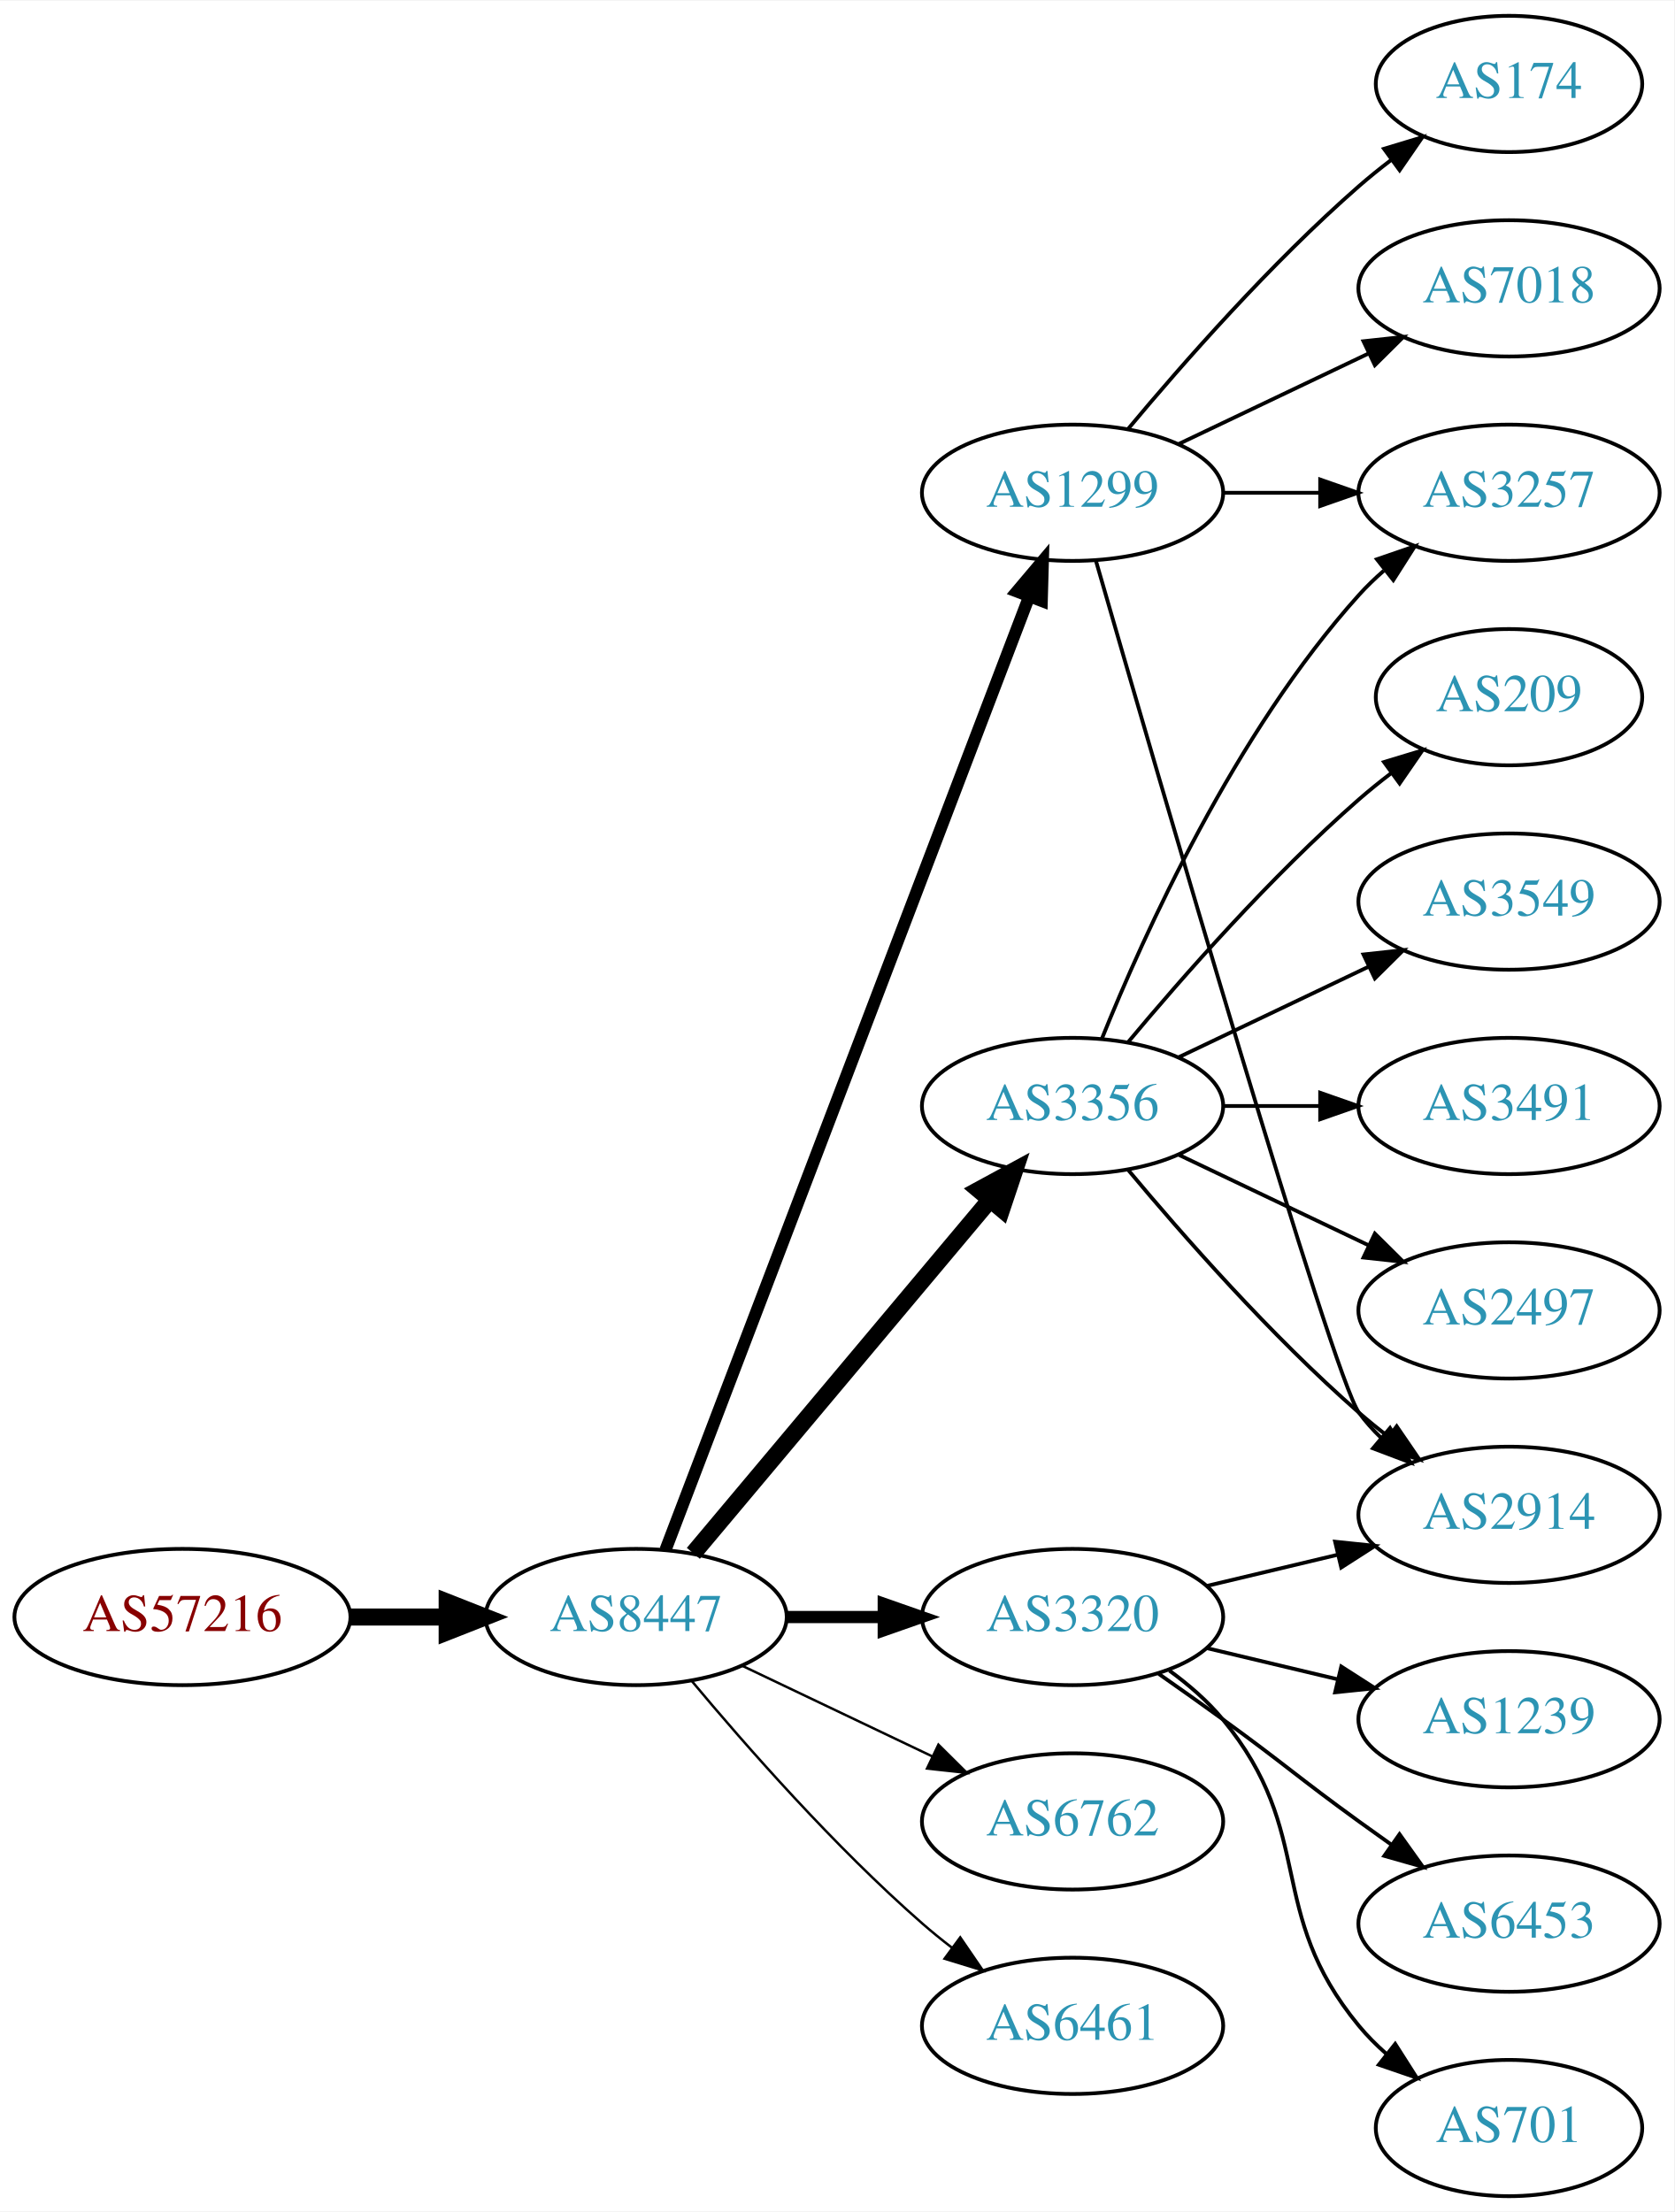
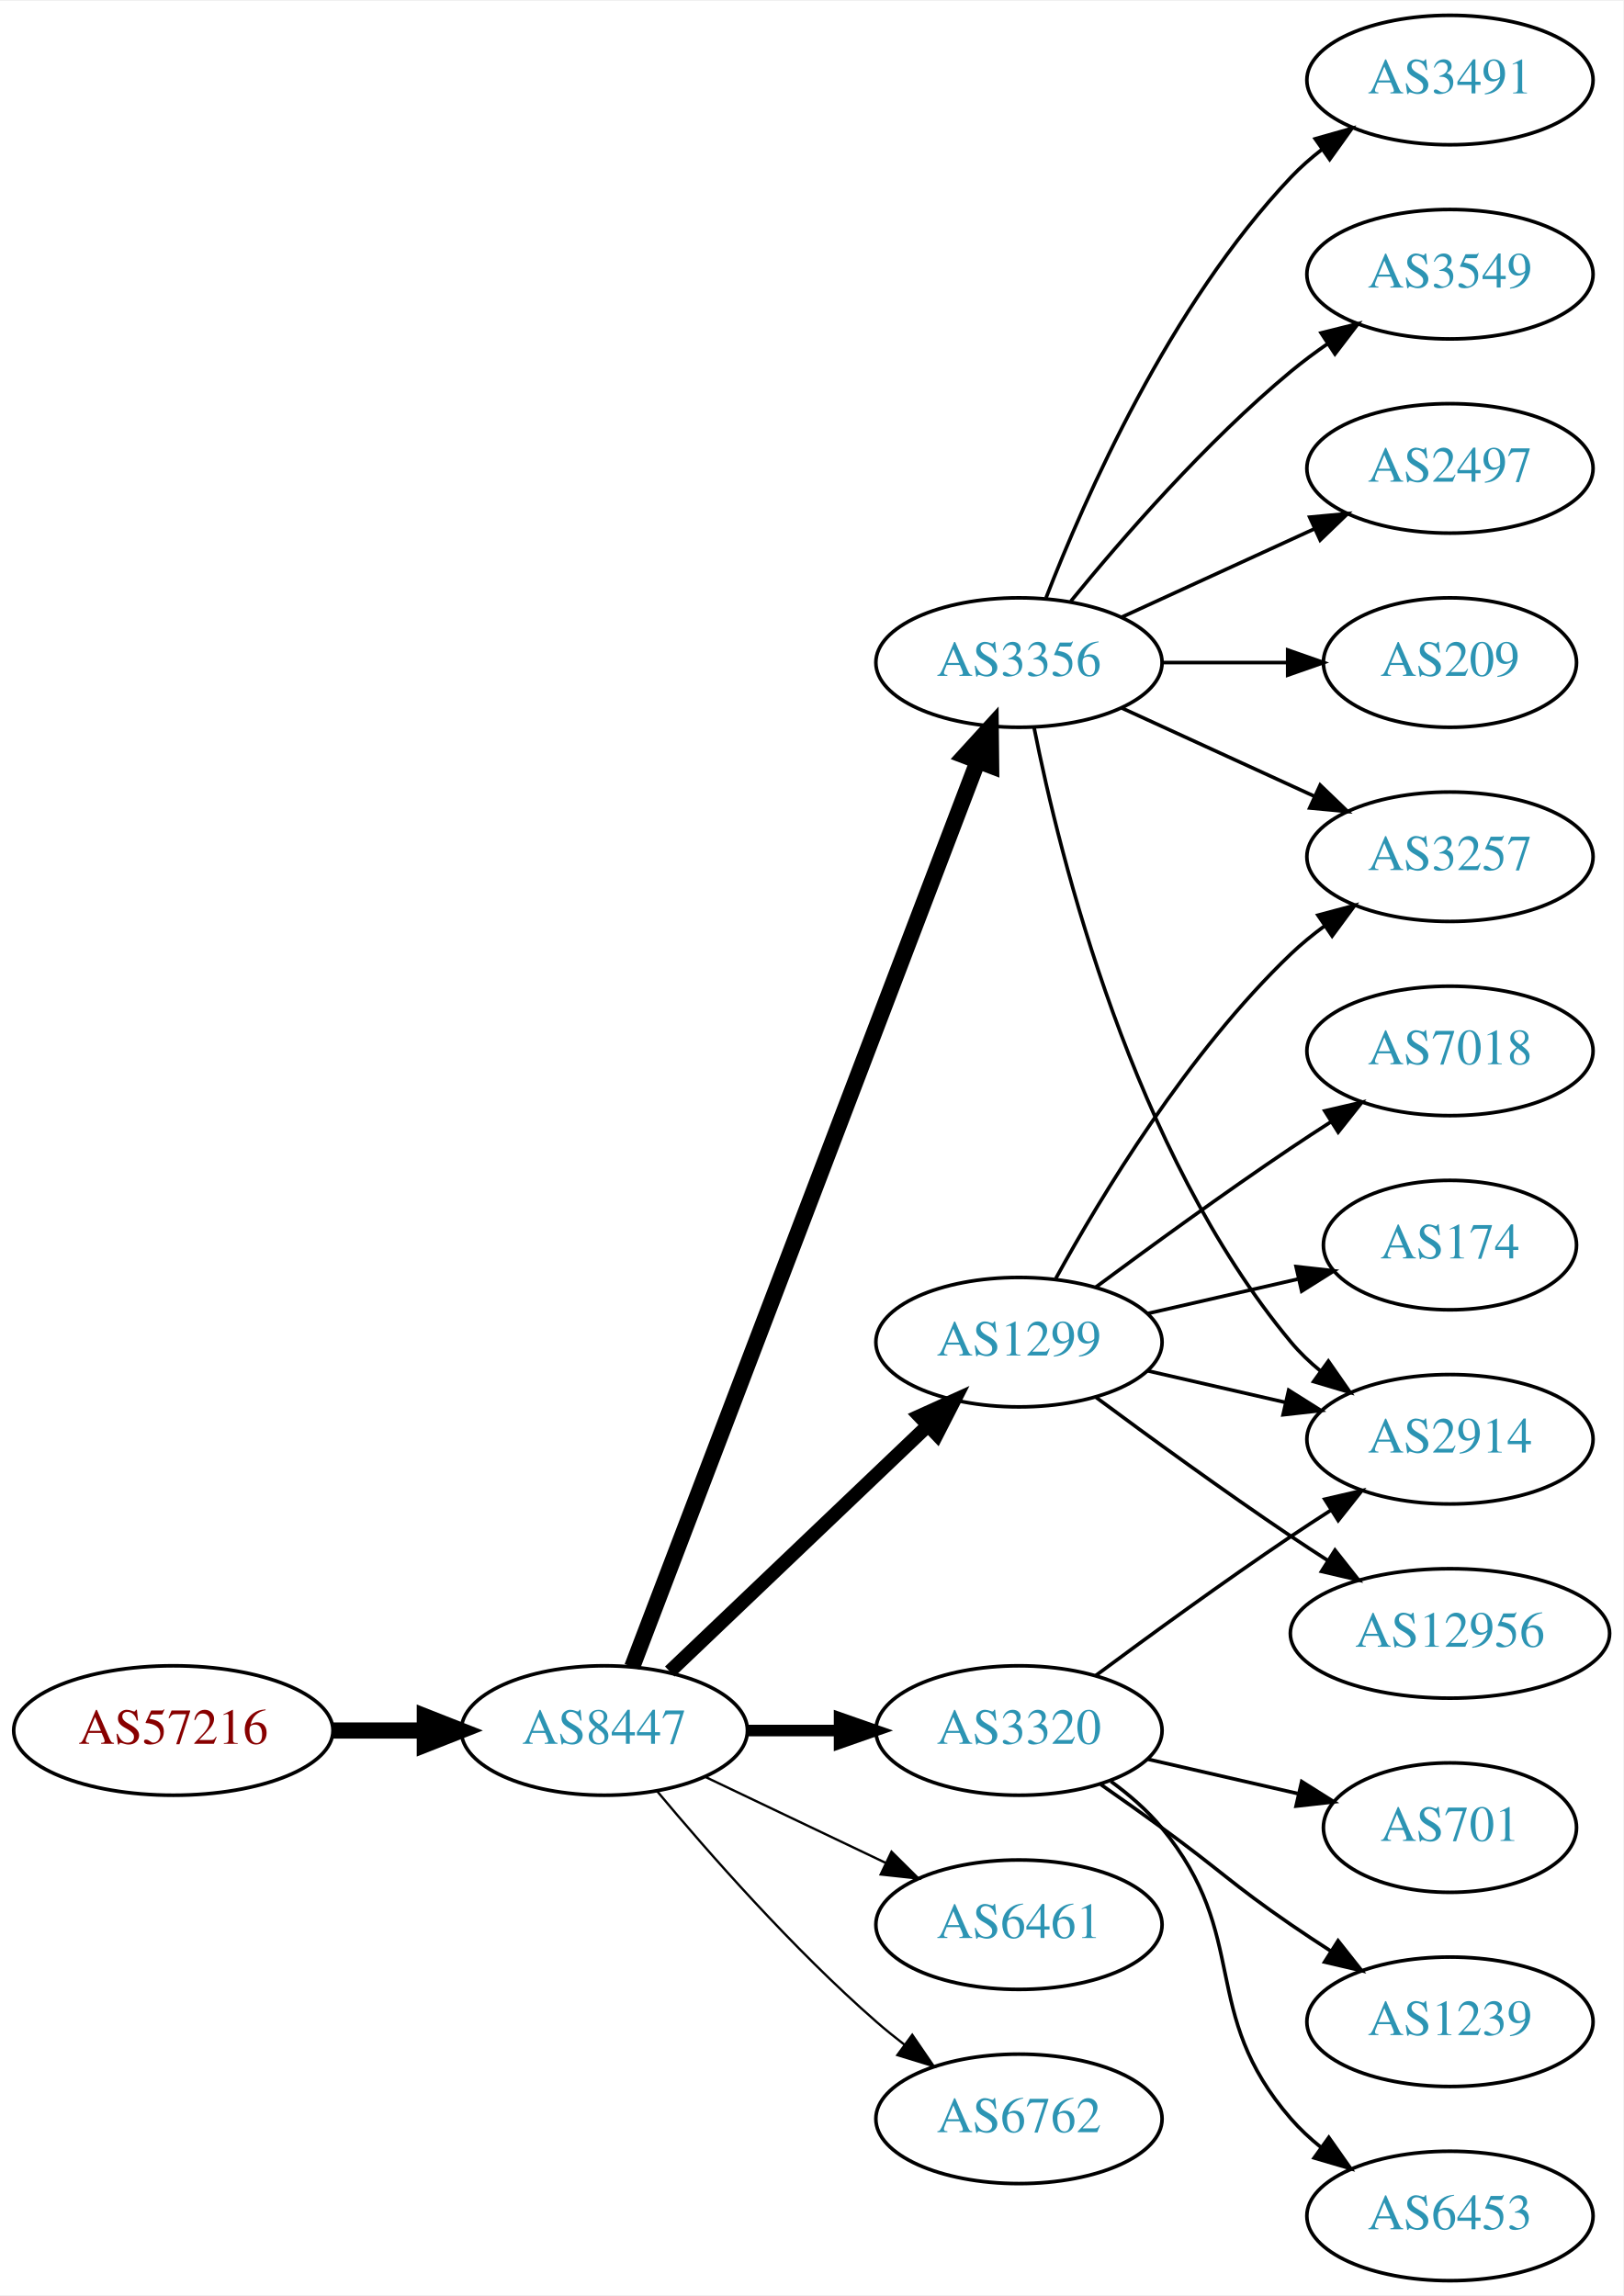
- <svg xmlns="http://www.w3.org/2000/svg" xmlns:xlink="http://www.w3.org/1999/xlink" width="442pt" height="584pt" viewBox="0.00 0.00 442.27 584.00">
-   <g id="graph0" class="graph" transform="scale(1 1) rotate(0) translate(4 580)">
-     <polygon fill="white" stroke="none" points="-4,4 -4,-580 438.271,-580 438.271,4 -4,4" />
+ <svg xmlns="http://www.w3.org/2000/svg" xmlns:xlink="http://www.w3.org/1999/xlink" width="451pt" height="638pt" viewBox="0.00 0.00 451.37 638.00">
+   <g id="graph0" class="graph" transform="scale(1 1) rotate(0) translate(4 634)">
+     <polygon fill="white" stroke="none" points="-4,4 -4,-634 447.37,-634 447.37,4 -4,4" />
    <g id="node1" class="node">
      <g id="a_node1">
        <a xlink:href="/asn/57216" xlink:title="AS57216 ~ ARC-STYRIA-AS [AT]">
          <ellipse fill="#ffffff" stroke="black" cx="44.196" cy="-153" rx="44.393" ry="18" />
          <text text-anchor="middle" x="44.196" y="-149.3" font-family="Times,serif" font-size="14.00" fill="#880000">AS57216</text>
        </a>
      </g>
    </g>
    <g id="node2" class="node">
      <g id="a_node2">
        <a xlink:href="/asn/8447" xlink:title="AS8447 ~ A1 Telekom Austria AG [AT]">
          <ellipse fill="#ffffff" stroke="black" cx="164.039" cy="-153" rx="39.794" ry="18" />
          <text text-anchor="middle" x="164.039" y="-149.3" font-family="Times,serif" font-size="14.00" fill="#2c94b3">AS8447</text>
        </a>
      </g>
    </g>
    <g id="edge1" class="edge">
      <path fill="none" stroke="black" stroke-width="4.5" d="M88.407,-153C96.72,-153 105.482,-153 113.965,-153" />
      <polygon fill="black" stroke="black" stroke-width="4.5" points="114.123,-156.938 124.123,-153 114.123,-149.063 114.123,-156.938" />
    </g>
    <g id="node3" class="node">
      <g id="a_node3">
+         <a xlink:href="/asn/3356" xlink:title="AS3356 ~ Level 3 Parent, LLC [US]">
+           <ellipse fill="#ffffff" stroke="black" cx="279.332" cy="-450" rx="39.794" ry="18" />
+           <text text-anchor="middle" x="279.332" y="-446.3" font-family="Times,serif" font-size="14.00" fill="#2c94b3">AS3356</text>
+         </a>
+       </g>
+     </g>
+     <g id="edge2" class="edge">
+       <path fill="none" stroke="black" stroke-width="4.5" d="M171.786,-170.689C190.79,-220.507 244.86,-362.254 267.817,-422.436" />
+       <polygon fill="black" stroke="black" stroke-width="4.5" points="264.233,-424.088 271.476,-432.028 271.591,-421.281 264.233,-424.088" />
+     </g>
+     <g id="node4" class="node">
+       <g id="a_node4">
+         <a xlink:href="/asn/1299" xlink:title="AS1299 ~ Telia Carrier [EU]">
+           <ellipse fill="#ffffff" stroke="black" cx="279.332" cy="-261" rx="39.794" ry="18" />
+           <text text-anchor="middle" x="279.332" y="-257.3" font-family="Times,serif" font-size="14.00" fill="#2c94b3">AS1299</text>
+         </a>
+       </g>
+     </g>
+     <g id="edge3" class="edge">
+       <path fill="none" stroke="black" stroke-width="3.857" d="M182.245,-169.403C201.321,-187.587 232.241,-217.063 253.838,-237.651" />
+       <polygon fill="black" stroke="black" stroke-width="3.857" points="251.681,-240.43 261.334,-244.797 256.511,-235.363 251.681,-240.43" />
+     </g>
+     <g id="node5" class="node">
+       <g id="a_node5">
        <a xlink:href="/asn/3320" xlink:title="AS3320 ~ DTAG [DE]">
          <ellipse fill="#ffffff" stroke="black" cx="279.332" cy="-153" rx="39.794" ry="18" />
          <text text-anchor="middle" x="279.332" y="-149.3" font-family="Times,serif" font-size="14.00" fill="#2c94b3">AS3320</text>
        </a>
      </g>
    </g>
-     <g id="edge2" class="edge">
+     <g id="edge4" class="edge">
      <path fill="none" stroke="black" stroke-width="3.214" d="M203.711,-153C211.914,-153 220.678,-153 229.21,-153" />
      <polygon fill="black" stroke="black" stroke-width="3.214" points="229.449,-156.5 239.449,-153 229.449,-149.5 229.449,-156.5" />
    </g>
-     <g id="node4" class="node">
-       <g id="a_node4">
-         <a xlink:href="/asn/3356" xlink:title="AS3356 ~ Level 3 Parent, LLC [US]">
-           <ellipse fill="#ffffff" stroke="black" cx="279.332" cy="-288" rx="39.794" ry="18" />
-           <text text-anchor="middle" x="279.332" y="-284.3" font-family="Times,serif" font-size="14.00" fill="#2c94b3">AS3356</text>
-         </a>
-       </g>
-     </g>
-     <g id="edge3" class="edge">
-       <path fill="none" stroke="black" stroke-width="4.5" d="M179.158,-169.825C198.833,-193.269 234.637,-235.934 257.415,-263.076" />
-       <polygon fill="black" stroke="black" stroke-width="4.5" points="254.59,-265.834 264.034,-270.963 260.622,-260.772 254.59,-265.834" />
-     </g>
-     <g id="node5" class="node">
-       <g id="a_node5">
-         <a xlink:href="/asn/1299" xlink:title="AS1299 ~ Telia Carrier [EU]">
-           <ellipse fill="#ffffff" stroke="black" cx="279.332" cy="-450" rx="39.794" ry="18" />
-           <text text-anchor="middle" x="279.332" y="-446.3" font-family="Times,serif" font-size="14.00" fill="#2c94b3">AS1299</text>
-         </a>
-       </g>
-     </g>
-     <g id="edge4" class="edge">
-       <path fill="none" stroke="black" stroke-width="3.214" d="M171.786,-170.689C190.79,-220.507 244.86,-362.254 267.817,-422.436" />
-       <polygon fill="black" stroke="black" stroke-width="3.214" points="264.642,-423.932 271.476,-432.028 271.182,-421.437 264.642,-423.932" />
-     </g>
    <g id="node6" class="node">
      <g id="a_node6">
-         <a xlink:href="/asn/6762" xlink:title="AS6762 ~ TELECOM ITALIA SPARKLE S.p.A. [IT]">
+         <a xlink:href="/asn/6461" xlink:title="AS6461 ~ Zayo Bandwidth [US]">
          <ellipse fill="#ffffff" stroke="black" cx="279.332" cy="-99" rx="39.794" ry="18" />
-           <text text-anchor="middle" x="279.332" y="-95.3" font-family="Times,serif" font-size="14.00" fill="#2c94b3">AS6762</text>
+           <text text-anchor="middle" x="279.332" y="-95.3" font-family="Times,serif" font-size="14.00" fill="#2c94b3">AS6461</text>
        </a>
      </g>
    </g>
    <g id="edge5" class="edge">
      <path fill="none" stroke="black" stroke-width="0.643" d="M192.175,-140.066C207.169,-132.919 225.99,-123.948 242.213,-116.215" />
      <polygon fill="black" stroke="black" stroke-width="0.643" points="243.895,-119.291 251.417,-111.829 240.884,-112.972 243.895,-119.291" />
    </g>
    <g id="node7" class="node">
      <g id="a_node7">
-         <a xlink:href="/asn/6461" xlink:title="AS6461 ~ Zayo Bandwidth [US]">
+         <a xlink:href="/asn/6762" xlink:title="AS6762 ~ TELECOM ITALIA SPARKLE S.p.A. [IT]">
          <ellipse fill="#ffffff" stroke="black" cx="279.332" cy="-45" rx="39.794" ry="18" />
-           <text text-anchor="middle" x="279.332" y="-41.3" font-family="Times,serif" font-size="14.00" fill="#2c94b3">AS6461</text>
+           <text text-anchor="middle" x="279.332" y="-41.3" font-family="Times,serif" font-size="14.00" fill="#2c94b3">AS6762</text>
        </a>
      </g>
    </g>
    <g id="edge6" class="edge">
      <path fill="none" stroke="black" stroke-width="0.643" d="M178.669,-136.183C192.951,-119.071 216.498,-92.255 239.685,-72 242.151,-69.846 244.789,-67.706 247.487,-65.628" />
      <polygon fill="black" stroke="black" stroke-width="0.643" points="249.66,-68.375 255.641,-59.63 245.512,-62.736 249.66,-68.375" />
    </g>
    <g id="node8" class="node">
      <g id="a_node8">
        <a xlink:href="/asn/2914" xlink:title="AS2914 ~ NTT America, Inc. [US]">
-           <ellipse fill="#ffffff" stroke="black" cx="394.625" cy="-180" rx="39.794" ry="18" />
-           <text text-anchor="middle" x="394.625" y="-176.3" font-family="Times,serif" font-size="14.00" fill="#2c94b3">AS2914</text>
+           <ellipse fill="#ffffff" stroke="black" cx="399.174" cy="-234" rx="39.794" ry="18" />
+           <text text-anchor="middle" x="399.174" y="-230.3" font-family="Times,serif" font-size="14.00" fill="#2c94b3">AS2914</text>
        </a>
      </g>
    </g>
    <g id="edge7" class="edge">
-       <path fill="none" stroke="black" d="M314.939,-161.248C325.81,-163.838 337.964,-166.735 349.407,-169.462" />
-       <polygon fill="black" stroke="black" points="348.69,-172.889 359.229,-171.803 350.313,-166.08 348.69,-172.889" />
+       <path fill="none" stroke="black" d="M283.53,-431.927C290.694,-395.859 310.968,-313.875 354.978,-261 357.383,-258.111 360.179,-255.437 363.172,-252.987" />
+       <polygon fill="black" stroke="black" points="365.361,-255.723 371.415,-247.027 361.26,-250.05 365.361,-255.723" />
    </g>
    <g id="node9" class="node">
      <g id="a_node9">
-         <a xlink:href="/asn/1239" xlink:title="AS1239 ~ Sprint [US]">
-           <ellipse fill="#ffffff" stroke="black" cx="394.625" cy="-126" rx="39.794" ry="18" />
-           <text text-anchor="middle" x="394.625" y="-122.3" font-family="Times,serif" font-size="14.00" fill="#2c94b3">AS1239</text>
+         <a xlink:href="/asn/3491" xlink:title="AS3491 ~ PCCW Global, Inc. [US]">
+           <ellipse fill="#ffffff" stroke="black" cx="399.174" cy="-612" rx="39.794" ry="18" />
+           <text text-anchor="middle" x="399.174" y="-608.3" font-family="Times,serif" font-size="14.00" fill="#2c94b3">AS3491</text>
        </a>
      </g>
    </g>
    <g id="edge8" class="edge">
-       <path fill="none" stroke="black" d="M314.939,-144.752C325.81,-142.162 337.964,-139.265 349.407,-136.538" />
-       <polygon fill="black" stroke="black" points="350.313,-139.92 359.229,-134.197 348.69,-133.111 350.313,-139.92" />
+       <path fill="none" stroke="black" d="M286.855,-467.994C297.605,-495.728 321.262,-549.429 354.978,-585 357.564,-587.728 360.481,-590.294 363.55,-592.677" />
+       <polygon fill="black" stroke="black" points="361.704,-595.658 371.898,-598.543 365.728,-589.93 361.704,-595.658" />
    </g>
    <g id="node10" class="node">
      <g id="a_node10">
-         <a xlink:href="/asn/6453" xlink:title="AS6453 ~ TATA COMMUNICATIONS (AMERICA) INC [US]">
-           <ellipse fill="#ffffff" stroke="black" cx="394.625" cy="-72" rx="39.794" ry="18" />
-           <text text-anchor="middle" x="394.625" y="-68.3" font-family="Times,serif" font-size="14.00" fill="#2c94b3">AS6453</text>
+         <a xlink:href="/asn/3549" xlink:title="AS3549 ~ Level 3 Parent, LLC [US]">
+           <ellipse fill="#ffffff" stroke="black" cx="399.174" cy="-558" rx="39.794" ry="18" />
+           <text text-anchor="middle" x="399.174" y="-554.3" font-family="Times,serif" font-size="14.00" fill="#2c94b3">AS3549</text>
        </a>
      </g>
    </g>
    <g id="edge9" class="edge">
-       <path fill="none" stroke="black" d="M302.089,-137.991C307.623,-134.121 313.542,-129.936 318.978,-126 335.178,-114.271 338.778,-110.729 354.978,-99 357.781,-96.971 360.712,-94.875 363.653,-92.79" />
-       <polygon fill="black" stroke="black" points="365.704,-95.627 371.868,-87.009 361.675,-89.903 365.704,-95.627" />
+       <path fill="none" stroke="black" d="M293.751,-467.065C307.865,-484.375 331.28,-511.345 354.978,-531 358.194,-533.668 361.695,-536.27 365.265,-538.741" />
+       <polygon fill="black" stroke="black" points="363.343,-541.666 373.622,-544.236 367.189,-535.817 363.343,-541.666" />
    </g>
    <g id="node11" class="node">
      <g id="a_node11">
-         <a xlink:href="/asn/701" xlink:title="AS701 ~ UUNET [US]">
-           <ellipse fill="#ffffff" stroke="black" cx="394.625" cy="-18" rx="35.194" ry="18" />
-           <text text-anchor="middle" x="394.625" y="-14.3" font-family="Times,serif" font-size="14.00" fill="#2c94b3">AS701</text>
+         <a xlink:href="/asn/3257" xlink:title="AS3257 ~ GTT [DE]">
+           <ellipse fill="#ffffff" stroke="black" cx="399.174" cy="-396" rx="39.794" ry="18" />
+           <text text-anchor="middle" x="399.174" y="-392.3" font-family="Times,serif" font-size="14.00" fill="#2c94b3">AS3257</text>
        </a>
      </g>
    </g>
    <g id="edge10" class="edge">
-       <path fill="none" stroke="black" d="M304.912,-138.844C310.007,-135.128 315.02,-130.799 318.978,-126 344.043,-95.606 329.913,-75.394 354.978,-45 357.113,-42.411 359.556,-39.959 362.152,-37.666" />
-       <polygon fill="black" stroke="black" points="364.56,-40.224 370.251,-31.288 360.229,-34.725 364.56,-40.224" />
-     </g>
-     <g id="edge15" class="edge">
-       <path fill="none" stroke="black" d="M293.962,-271.183C308.244,-254.071 331.791,-227.255 354.978,-207 357.444,-204.846 360.082,-202.706 362.78,-200.628" />
-       <polygon fill="black" stroke="black" points="364.953,-203.375 370.934,-194.63 360.805,-197.736 364.953,-203.375" />
+       <path fill="none" stroke="black" d="M307.96,-437.339C323.917,-430.027 344.188,-420.739 361.471,-412.819" />
+       <polygon fill="black" stroke="black" points="363.085,-415.929 370.718,-408.581 360.169,-409.565 363.085,-415.929" />
    </g>
    <g id="node12" class="node">
      <g id="a_node12">
        <a xlink:href="/asn/2497" xlink:title="AS2497 ~ Internet Initiative Japan Inc. [JP]">
-           <ellipse fill="#ffffff" stroke="black" cx="394.625" cy="-234" rx="39.794" ry="18" />
-           <text text-anchor="middle" x="394.625" y="-230.3" font-family="Times,serif" font-size="14.00" fill="#2c94b3">AS2497</text>
+           <ellipse fill="#ffffff" stroke="black" cx="399.174" cy="-504" rx="39.794" ry="18" />
+           <text text-anchor="middle" x="399.174" y="-500.3" font-family="Times,serif" font-size="14.00" fill="#2c94b3">AS2497</text>
        </a>
      </g>
    </g>
    <g id="edge11" class="edge">
-       <path fill="none" stroke="black" d="M307.468,-275.066C322.462,-267.919 341.283,-258.948 357.506,-251.215" />
-       <polygon fill="black" stroke="black" points="359.188,-254.291 366.71,-246.829 356.177,-247.972 359.188,-254.291" />
+       <path fill="none" stroke="black" d="M307.96,-462.661C323.917,-469.973 344.188,-479.261 361.471,-487.181" />
+       <polygon fill="black" stroke="black" points="360.169,-490.435 370.718,-491.419 363.085,-484.071 360.169,-490.435" />
    </g>
    <g id="node13" class="node">
      <g id="a_node13">
-         <a xlink:href="/asn/3257" xlink:title="AS3257 ~ GTT [DE]">
-           <ellipse fill="#ffffff" stroke="black" cx="394.625" cy="-450" rx="39.794" ry="18" />
-           <text text-anchor="middle" x="394.625" y="-446.3" font-family="Times,serif" font-size="14.00" fill="#2c94b3">AS3257</text>
+         <a xlink:href="/asn/209" xlink:title="AS209 ~ CenturyLink Communications, LLC [US]">
+           <ellipse fill="#ffffff" stroke="black" cx="399.174" cy="-450" rx="35.194" ry="18" />
+           <text text-anchor="middle" x="399.174" y="-446.3" font-family="Times,serif" font-size="14.00" fill="#2c94b3">AS209</text>
        </a>
      </g>
    </g>
    <g id="edge12" class="edge">
-       <path fill="none" stroke="black" d="M287.079,-305.787C298.13,-333.243 322.184,-386.578 354.978,-423 356.98,-425.224 359.199,-427.363 361.532,-429.397" />
-       <polygon fill="black" stroke="black" points="359.73,-432.433 369.751,-435.873 364.062,-426.935 359.73,-432.433" />
+       <path fill="none" stroke="black" d="M319.244,-450C330.331,-450 342.491,-450 353.873,-450" />
+       <polygon fill="black" stroke="black" points="354.055,-453.5 364.055,-450 354.055,-446.5 354.055,-453.5" />
+     </g>
+     <g id="edge17" class="edge">
+       <path fill="none" stroke="black" d="M315.051,-253.045C327.051,-250.296 340.672,-247.175 353.364,-244.267" />
+       <polygon fill="black" stroke="black" points="354.33,-247.636 363.296,-241.991 352.767,-240.813 354.33,-247.636" />
+     </g>
+     <g id="edge16" class="edge">
+       <path fill="none" stroke="black" d="M289.573,-278.713C302.118,-301.561 326.295,-341.611 354.978,-369 357.846,-371.739 361.035,-374.347 364.344,-376.785" />
+       <polygon fill="black" stroke="black" points="362.468,-379.742 372.704,-382.477 366.407,-373.956 362.468,-379.742" />
    </g>
    <g id="node14" class="node">
      <g id="a_node14">
-         <a xlink:href="/asn/209" xlink:title="AS209 ~ CenturyLink Communications, LLC [US]">
-           <ellipse fill="#ffffff" stroke="black" cx="394.625" cy="-396" rx="35.194" ry="18" />
-           <text text-anchor="middle" x="394.625" y="-392.3" font-family="Times,serif" font-size="14.00" fill="#2c94b3">AS209</text>
+         <a xlink:href="/asn/7018" xlink:title="AS7018 ~ AT&amp;T Services, Inc. [US]">
+           <ellipse fill="#ffffff" stroke="black" cx="399.174" cy="-342" rx="39.794" ry="18" />
+           <text text-anchor="middle" x="399.174" y="-338.3" font-family="Times,serif" font-size="14.00" fill="#2c94b3">AS7018</text>
        </a>
      </g>
    </g>
    <g id="edge13" class="edge">
-       <path fill="none" stroke="black" d="M293.962,-304.817C308.244,-321.929 331.791,-348.745 354.978,-369 357.648,-371.332 360.521,-373.648 363.451,-375.886" />
-       <polygon fill="black" stroke="black" points="361.602,-378.87 371.742,-381.939 365.729,-373.216 361.602,-378.87" />
+       <path fill="none" stroke="black" d="M300.662,-276.277C315.524,-287.304 336.269,-302.407 354.978,-315 358.527,-317.389 362.277,-319.839 366.026,-322.242" />
+       <polygon fill="black" stroke="black" points="364.352,-325.325 374.674,-327.712 368.094,-319.409 364.352,-325.325" />
    </g>
    <g id="node15" class="node">
      <g id="a_node15">
-         <a xlink:href="/asn/3549" xlink:title="AS3549 ~ Level 3 Parent, LLC [US]">
-           <ellipse fill="#ffffff" stroke="black" cx="394.625" cy="-342" rx="39.794" ry="18" />
-           <text text-anchor="middle" x="394.625" y="-338.3" font-family="Times,serif" font-size="14.00" fill="#2c94b3">AS3549</text>
+         <a xlink:href="/asn/174" xlink:title="AS174 ~ Cogent Communications [US]">
+           <ellipse fill="#ffffff" stroke="black" cx="399.174" cy="-288" rx="35.194" ry="18" />
+           <text text-anchor="middle" x="399.174" y="-284.3" font-family="Times,serif" font-size="14.00" fill="#2c94b3">AS174</text>
        </a>
      </g>
    </g>
    <g id="edge14" class="edge">
-       <path fill="none" stroke="black" d="M307.468,-300.934C322.462,-308.081 341.283,-317.052 357.506,-324.785" />
-       <polygon fill="black" stroke="black" points="356.177,-328.028 366.71,-329.171 359.188,-321.709 356.177,-328.028" />
+       <path fill="none" stroke="black" d="M315.051,-268.955C328.143,-271.955 343.166,-275.396 356.806,-278.522" />
+       <polygon fill="black" stroke="black" points="356.384,-282.016 366.914,-280.838 357.948,-275.193 356.384,-282.016" />
    </g>
    <g id="node16" class="node">
      <g id="a_node16">
-         <a xlink:href="/asn/3491" xlink:title="AS3491 ~ PCCW Global, Inc. [US]">
-           <ellipse fill="#ffffff" stroke="black" cx="394.625" cy="-288" rx="39.794" ry="18" />
-           <text text-anchor="middle" x="394.625" y="-284.3" font-family="Times,serif" font-size="14.00" fill="#2c94b3">AS3491</text>
-         </a>
-       </g>
-     </g>
-     <g id="edge16" class="edge">
-       <path fill="none" stroke="black" d="M319.004,-288C327.207,-288 335.971,-288 344.503,-288" />
-       <polygon fill="black" stroke="black" points="344.742,-291.5 354.742,-288 344.742,-284.5 344.742,-291.5" />
-     </g>
-     <g id="edge17" class="edge">
-       <path fill="none" stroke="black" d="M285.467,-432.156C301.199,-377.654 348.076,-216.476 354.978,-207 356.695,-204.643 358.682,-202.419 360.831,-200.337" />
-       <polygon fill="black" stroke="black" points="363.193,-202.925 368.606,-193.817 358.695,-197.561 363.193,-202.925" />
+         <a xlink:href="/asn/12956" xlink:title="AS12956 ~ TELXIUS [ES]">
+           <ellipse fill="#ffffff" stroke="black" cx="399.174" cy="-180" rx="44.393" ry="18" />
+           <text text-anchor="middle" x="399.174" y="-176.3" font-family="Times,serif" font-size="14.00" fill="#2c94b3">AS12956</text>
+         </a>
+       </g>
+     </g>
+     <g id="edge15" class="edge">
+       <path fill="none" stroke="black" d="M300.662,-245.723C315.524,-234.696 336.269,-219.593 354.978,-207 358.268,-204.785 361.731,-202.518 365.205,-200.285" />
+       <polygon fill="black" stroke="black" points="367.202,-203.163 373.772,-194.852 363.453,-197.252 367.202,-203.163" />
    </g>
    <g id="edge18" class="edge">
-       <path fill="none" stroke="black" d="M319.004,-450C327.207,-450 335.971,-450 344.503,-450" />
-       <polygon fill="black" stroke="black" points="344.742,-453.5 354.742,-450 344.742,-446.5 344.742,-453.5" />
+       <path fill="none" stroke="black" d="M300.662,-168.277C315.524,-179.304 336.269,-194.407 354.978,-207 358.527,-209.389 362.277,-211.839 366.026,-214.242" />
+       <polygon fill="black" stroke="black" points="364.352,-217.325 374.674,-219.712 368.094,-211.409 364.352,-217.325" />
    </g>
    <g id="node17" class="node">
      <g id="a_node17">
-         <a xlink:href="/asn/7018" xlink:title="AS7018 ~ AT&amp;T Services, Inc. [US]">
-           <ellipse fill="#ffffff" stroke="black" cx="394.625" cy="-504" rx="39.794" ry="18" />
-           <text text-anchor="middle" x="394.625" y="-500.3" font-family="Times,serif" font-size="14.00" fill="#2c94b3">AS7018</text>
+         <a xlink:href="/asn/701" xlink:title="AS701 ~ UUNET [US]">
+           <ellipse fill="#ffffff" stroke="black" cx="399.174" cy="-126" rx="35.194" ry="18" />
+           <text text-anchor="middle" x="399.174" y="-122.3" font-family="Times,serif" font-size="14.00" fill="#2c94b3">AS701</text>
        </a>
      </g>
    </g>
    <g id="edge19" class="edge">
-       <path fill="none" stroke="black" d="M307.468,-462.934C322.462,-470.081 341.283,-479.052 357.506,-486.785" />
-       <polygon fill="black" stroke="black" points="356.177,-490.028 366.71,-491.171 359.188,-483.709 356.177,-490.028" />
+       <path fill="none" stroke="black" d="M315.051,-145.045C328.143,-142.045 343.166,-138.604 356.806,-135.478" />
+       <polygon fill="black" stroke="black" points="357.948,-138.807 366.914,-133.162 356.384,-131.984 357.948,-138.807" />
    </g>
    <g id="node18" class="node">
      <g id="a_node18">
-         <a xlink:href="/asn/174" xlink:title="AS174 ~ Cogent Communications [US]">
-           <ellipse fill="#ffffff" stroke="black" cx="394.625" cy="-558" rx="35.194" ry="18" />
-           <text text-anchor="middle" x="394.625" y="-554.3" font-family="Times,serif" font-size="14.00" fill="#2c94b3">AS174</text>
+         <a xlink:href="/asn/1239" xlink:title="AS1239 ~ Sprint [US]">
+           <ellipse fill="#ffffff" stroke="black" cx="399.174" cy="-72" rx="39.794" ry="18" />
+           <text text-anchor="middle" x="399.174" y="-68.3" font-family="Times,serif" font-size="14.00" fill="#2c94b3">AS1239</text>
        </a>
      </g>
    </g>
    <g id="edge20" class="edge">
-       <path fill="none" stroke="black" d="M293.962,-466.817C308.244,-483.929 331.791,-510.745 354.978,-531 357.648,-533.332 360.521,-535.648 363.451,-537.886" />
-       <polygon fill="black" stroke="black" points="361.602,-540.87 371.742,-543.939 365.729,-535.216 361.602,-540.87" />
+       <path fill="none" stroke="black" d="M302.089,-137.991C307.623,-134.121 313.542,-129.936 318.978,-126 335.178,-114.271 338.483,-110.311 354.978,-99 358.506,-96.581 362.244,-94.111 365.985,-91.698" />
+       <polygon fill="black" stroke="black" points="368.057,-94.528 374.626,-86.216 364.307,-88.618 368.057,-94.528" />
+     </g>
+     <g id="node19" class="node">
+       <g id="a_node19">
+         <a xlink:href="/asn/6453" xlink:title="AS6453 ~ TATA COMMUNICATIONS (AMERICA) INC [US]">
+           <ellipse fill="#ffffff" stroke="black" cx="399.174" cy="-18" rx="39.794" ry="18" />
+           <text text-anchor="middle" x="399.174" y="-14.3" font-family="Times,serif" font-size="14.00" fill="#2c94b3">AS6453</text>
+         </a>
+       </g>
+     </g>
+     <g id="edge21" class="edge">
+       <path fill="none" stroke="black" d="M304.912,-138.844C310.007,-135.128 315.02,-130.799 318.978,-126 344.043,-95.606 329.144,-74.742 354.978,-45 357.443,-42.162 360.28,-39.523 363.297,-37.094" />
+       <polygon fill="black" stroke="black" points="365.484,-39.833 371.575,-31.164 361.408,-34.142 365.484,-39.833" />
    </g>
  </g>
</svg>
